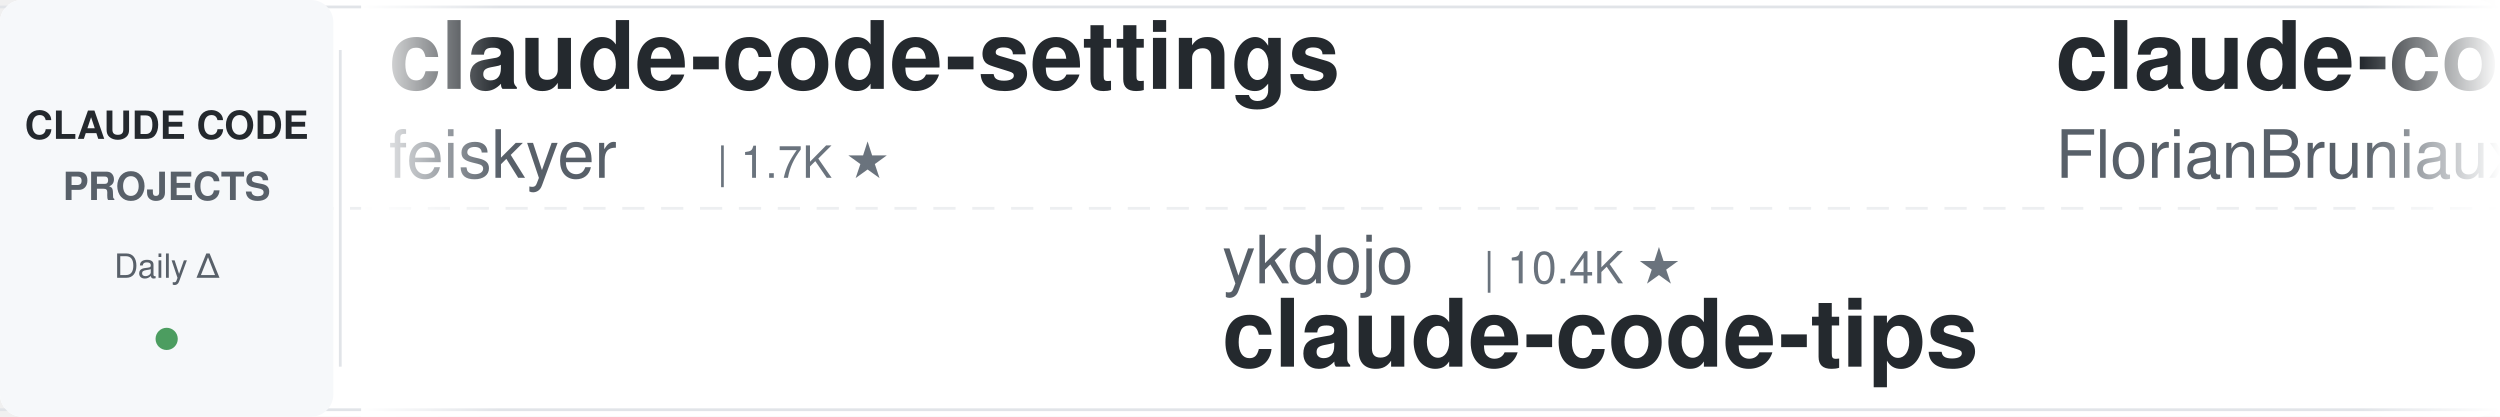
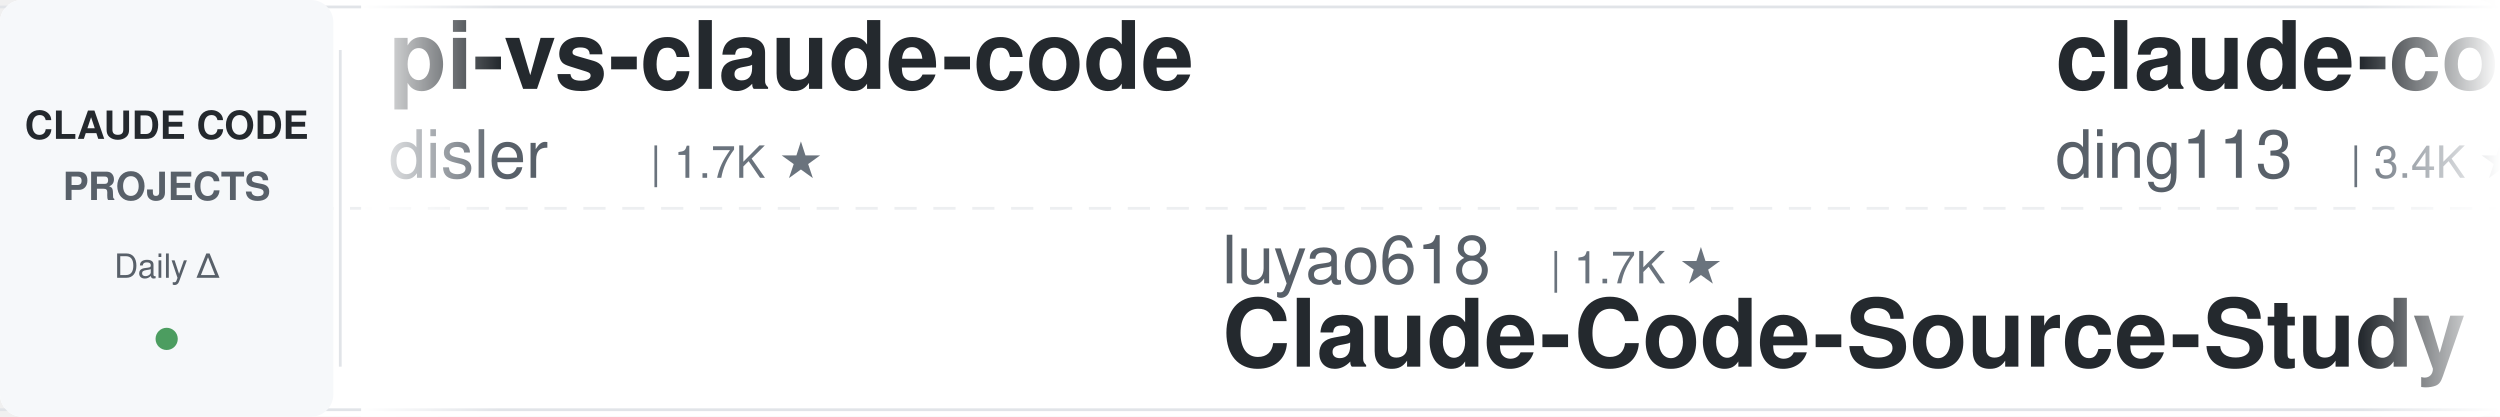
<svg xmlns="http://www.w3.org/2000/svg" width="900" height="150">
  <defs>
    <linearGradient id="leftFade" x1="0%" y1="0%" x2="100%" y2="0%">
      <stop offset="0%" style="stop-color:#ffffff;stop-opacity:1" />
      <stop offset="100%" style="stop-color:#ffffff;stop-opacity:0" />
    </linearGradient>
    <linearGradient id="rightFade" x1="0%" y1="0%" x2="100%" y2="0%">
      <stop offset="0%" style="stop-color:#ffffff;stop-opacity:0" />
      <stop offset="100%" style="stop-color:#ffffff;stop-opacity:1" />
    </linearGradient>
  </defs>
  <rect width="900" height="150" fill="#ffffff" rx="8" />
  <rect x="0" y="2" width="900" height="1" fill="#e1e4e8" />
  <rect x="0" y="147" width="900" height="1" fill="#e1e4e8" />
  <line x1="0" y1="75" x2="900" y2="75" stroke="#e1e4e8" stroke-width="1" stroke-dasharray="8 6" opacity="0.6" />
  <rect x="0" y="0" width="120" height="150" fill="#f6f8fa" rx="8" />
  <text x="60" y="50" font-family="-apple-system, BlinkMacSystemFont, 'Segoe UI', Helvetica, Arial, sans-serif" font-size="14" font-weight="600" fill="#24292e" text-anchor="middle">CLAUDE CODE</text>
  <text x="60" y="72" font-family="-apple-system, BlinkMacSystemFont, 'Segoe UI', Helvetica, Arial, sans-serif" font-size="14" font-weight="600" fill="#586069" text-anchor="middle">PROJECTS</text>
  <text x="60" y="100" font-family="-apple-system, BlinkMacSystemFont, 'Segoe UI', Helvetica, Arial, sans-serif" font-size="12" font-weight="500" fill="#586069" text-anchor="middle">Daily Δ</text>
  <circle cx="60" cy="122" r="4" fill="#22863a" opacity="0.8" />
  <rect x="122" y="18" width="1" height="114" fill="#e1e4e8" />
  <clipPath id="tickerClip">
    <rect x="130" y="0" width="770" height="150" />
  </clipPath>
  <g clip-path="url(#tickerClip)">
    <g id="tickerItems">
      <animateTransform attributeName="transform" attributeType="XML" type="translate" from="0 0" to="-3000 0" dur="54s" repeatCount="indefinite" />
      <g transform="translate(0, 0)">
-         <text x="140" y="32" font-family="-apple-system, BlinkMacSystemFont, 'Segoe UI', Helvetica, Arial, sans-serif" font-size="34" font-weight="600" fill="#24292e">claude-code-settings</text>
-         <text x="140" y="64" font-family="-apple-system, BlinkMacSystemFont, 'Segoe UI', Helvetica, Arial, sans-serif" font-size="24" font-weight="400" fill="#586069">feiskyer</text>
-         <text x="258" y="64" font-family="-apple-system, BlinkMacSystemFont, 'Segoe UI', Helvetica, Arial, sans-serif" font-size="16" font-weight="500" fill="#6a737d">| 1.7K ★</text>
+         <text x="140" y="32" font-family="-apple-system, BlinkMacSystemFont, 'Segoe UI', Helvetica, Arial, sans-serif" font-size="34" font-weight="600" fill="#24292e">pi-vs-claude-code</text>
+         <text x="140" y="64" font-family="-apple-system, BlinkMacSystemFont, 'Segoe UI', Helvetica, Arial, sans-serif" font-size="24" font-weight="400" fill="#586069">disler</text>
+         <text x="234" y="64" font-family="-apple-system, BlinkMacSystemFont, 'Segoe UI', Helvetica, Arial, sans-serif" font-size="16" font-weight="500" fill="#6a737d">| 1.7K ★</text>
      </g>
      <g transform="translate(300, 0)">
-         <text x="140" y="102" font-family="-apple-system, BlinkMacSystemFont, 'Segoe UI', Helvetica, Arial, sans-serif" font-size="24" font-weight="400" fill="#586069">ykdojo</text>
-         <text x="234" y="102" font-family="-apple-system, BlinkMacSystemFont, 'Segoe UI', Helvetica, Arial, sans-serif" font-size="16" font-weight="500" fill="#6a737d">| 10.4K ★</text>
-         <text x="140" y="132" font-family="-apple-system, BlinkMacSystemFont, 'Segoe UI', Helvetica, Arial, sans-serif" font-size="34" font-weight="600" fill="#24292e">claude-code-tips</text>
+         <text x="140" y="102" font-family="-apple-system, BlinkMacSystemFont, 'Segoe UI', Helvetica, Arial, sans-serif" font-size="24" font-weight="400" fill="#586069">luyao618</text>
+         <text x="258" y="102" font-family="-apple-system, BlinkMacSystemFont, 'Segoe UI', Helvetica, Arial, sans-serif" font-size="16" font-weight="500" fill="#6a737d">| 1.7K ★</text>
+         <text x="140" y="132" font-family="-apple-system, BlinkMacSystemFont, 'Segoe UI', Helvetica, Arial, sans-serif" font-size="34" font-weight="600" fill="#24292e">Claude-Code-Source-Study</text>
      </g>
      <g transform="translate(600, 0)">
-         <text x="140" y="32" font-family="-apple-system, BlinkMacSystemFont, 'Segoe UI', Helvetica, Arial, sans-serif" font-size="34" font-weight="600" fill="#24292e">claude-code-ultimate-gui...</text>
-         <text x="140" y="64" font-family="-apple-system, BlinkMacSystemFont, 'Segoe UI', Helvetica, Arial, sans-serif" font-size="24" font-weight="400" fill="#586069">FlorianBruniaux</text>
-         <text x="342" y="64" font-family="-apple-system, BlinkMacSystemFont, 'Segoe UI', Helvetica, Arial, sans-serif" font-size="16" font-weight="500" fill="#6a737d">| 7.5K ★</text>
+         <text x="140" y="32" font-family="-apple-system, BlinkMacSystemFont, 'Segoe UI', Helvetica, Arial, sans-serif" font-size="34" font-weight="600" fill="#24292e">claude-code-hub</text>
+         <text x="140" y="64" font-family="-apple-system, BlinkMacSystemFont, 'Segoe UI', Helvetica, Arial, sans-serif" font-size="24" font-weight="400" fill="#586069">ding113</text>
+         <text x="246" y="64" font-family="-apple-system, BlinkMacSystemFont, 'Segoe UI', Helvetica, Arial, sans-serif" font-size="16" font-weight="500" fill="#6a737d">| 3.4K ★</text>
      </g>
      <g transform="translate(900, 0)">
-         <text x="140" y="102" font-family="-apple-system, BlinkMacSystemFont, 'Segoe UI', Helvetica, Arial, sans-serif" font-size="24" font-weight="400" fill="#586069">overwirehq</text>
-         <text x="282" y="102" font-family="-apple-system, BlinkMacSystemFont, 'Segoe UI', Helvetica, Arial, sans-serif" font-size="16" font-weight="500" fill="#6a737d">| 2.8K ★</text>
-         <text x="140" y="132" font-family="-apple-system, BlinkMacSystemFont, 'Segoe UI', Helvetica, Arial, sans-serif" font-size="34" font-weight="600" fill="#24292e">claude-code-telegram</text>
+         <text x="140" y="102" font-family="-apple-system, BlinkMacSystemFont, 'Segoe UI', Helvetica, Arial, sans-serif" font-size="24" font-weight="400" fill="#586069">jqueryscript</text>
+         <text x="306" y="102" font-family="-apple-system, BlinkMacSystemFont, 'Segoe UI', Helvetica, Arial, sans-serif" font-size="16" font-weight="500" fill="#6a737d">| 558 ★</text>
+         <text x="140" y="132" font-family="-apple-system, BlinkMacSystemFont, 'Segoe UI', Helvetica, Arial, sans-serif" font-size="34" font-weight="600" fill="#24292e">awesome-claude-code</text>
      </g>
      <g transform="translate(1200, 0)">
-         <text x="140" y="32" font-family="-apple-system, BlinkMacSystemFont, 'Segoe UI', Helvetica, Arial, sans-serif" font-size="34" font-weight="600" fill="#24292e">claude-code-transcripts</text>
-         <text x="140" y="64" font-family="-apple-system, BlinkMacSystemFont, 'Segoe UI', Helvetica, Arial, sans-serif" font-size="24" font-weight="400" fill="#586069">simonw</text>
+         <text x="140" y="32" font-family="-apple-system, BlinkMacSystemFont, 'Segoe UI', Helvetica, Arial, sans-serif" font-size="34" font-weight="600" fill="#24292e">awesome-claude-code-suba...</text>
+         <text x="140" y="64" font-family="-apple-system, BlinkMacSystemFont, 'Segoe UI', Helvetica, Arial, sans-serif" font-size="24" font-weight="400" fill="#586069">VoltAgent</text>
+         <text x="270" y="64" font-family="-apple-system, BlinkMacSystemFont, 'Segoe UI', Helvetica, Arial, sans-serif" font-size="16" font-weight="500" fill="#6a737d">| 26.8K ★</text>
+       </g>
+       <g transform="translate(1500, 0)">
+         <text x="140" y="102" font-family="-apple-system, BlinkMacSystemFont, 'Segoe UI', Helvetica, Arial, sans-serif" font-size="24" font-weight="400" fill="#586069">Yuyz0112</text>
+         <text x="258" y="102" font-family="-apple-system, BlinkMacSystemFont, 'Segoe UI', Helvetica, Arial, sans-serif" font-size="16" font-weight="500" fill="#6a737d">| 2.5K ★</text>
+         <text x="140" y="132" font-family="-apple-system, BlinkMacSystemFont, 'Segoe UI', Helvetica, Arial, sans-serif" font-size="34" font-weight="600" fill="#24292e">claude-code-reverse</text>
+       </g>
+       <g transform="translate(1800, 0)">
+         <text x="140" y="32" font-family="-apple-system, BlinkMacSystemFont, 'Segoe UI', Helvetica, Arial, sans-serif" font-size="34" font-weight="600" fill="#24292e">edmunds-claude-code</text>
+         <text x="140" y="64" font-family="-apple-system, BlinkMacSystemFont, 'Segoe UI', Helvetica, Arial, sans-serif" font-size="24" font-weight="400" fill="#586069">edmund-io</text>
+         <text x="270" y="64" font-family="-apple-system, BlinkMacSystemFont, 'Segoe UI', Helvetica, Arial, sans-serif" font-size="16" font-weight="500" fill="#6a737d">| 1.5K ★</text>
+       </g>
+       <g transform="translate(2100, 0)">
+         <text x="140" y="102" font-family="-apple-system, BlinkMacSystemFont, 'Segoe UI', Helvetica, Arial, sans-serif" font-size="24" font-weight="400" fill="#586069">JrCx7scC</text>
+         <text x="258" y="102" font-family="-apple-system, BlinkMacSystemFont, 'Segoe UI', Helvetica, Arial, sans-serif" font-size="16" font-weight="500" fill="#6a737d">| 377 ★</text>
+         <text x="140" y="132" font-family="-apple-system, BlinkMacSystemFont, 'Segoe UI', Helvetica, Arial, sans-serif" font-size="34" font-weight="600" fill="#24292e">claude-code-source</text>
+       </g>
+       <g transform="translate(2400, 0)">
+         <text x="140" y="32" font-family="-apple-system, BlinkMacSystemFont, 'Segoe UI', Helvetica, Arial, sans-serif" font-size="34" font-weight="600" fill="#24292e">claude-code-proxy</text>
+         <text x="140" y="64" font-family="-apple-system, BlinkMacSystemFont, 'Segoe UI', Helvetica, Arial, sans-serif" font-size="24" font-weight="400" fill="#586069">1rgs</text>
+         <text x="210" y="64" font-family="-apple-system, BlinkMacSystemFont, 'Segoe UI', Helvetica, Arial, sans-serif" font-size="16" font-weight="500" fill="#6a737d">| 3.8K ★</text>
+       </g>
+       <g transform="translate(2700, 0)">
+         <text x="140" y="102" font-family="-apple-system, BlinkMacSystemFont, 'Segoe UI', Helvetica, Arial, sans-serif" font-size="24" font-weight="400" fill="#586069">techjarves</text>
+         <text x="282" y="102" font-family="-apple-system, BlinkMacSystemFont, 'Segoe UI', Helvetica, Arial, sans-serif" font-size="16" font-weight="500" fill="#6a737d">| 1.6K ★</text>
+         <text x="140" y="132" font-family="-apple-system, BlinkMacSystemFont, 'Segoe UI', Helvetica, Arial, sans-serif" font-size="34" font-weight="600" fill="#24292e">ClaudeCode-Portable</text>
+       </g>
+       <g transform="translate(3000, 0)">
+         <text x="140" y="32" font-family="-apple-system, BlinkMacSystemFont, 'Segoe UI', Helvetica, Arial, sans-serif" font-size="34" font-weight="600" fill="#24292e">pi-vs-claude-code</text>
+         <text x="140" y="64" font-family="-apple-system, BlinkMacSystemFont, 'Segoe UI', Helvetica, Arial, sans-serif" font-size="24" font-weight="400" fill="#586069">disler</text>
        <text x="234" y="64" font-family="-apple-system, BlinkMacSystemFont, 'Segoe UI', Helvetica, Arial, sans-serif" font-size="16" font-weight="500" fill="#6a737d">| 1.7K ★</text>
      </g>
-       <g transform="translate(1500, 0)">
-         <text x="140" y="102" font-family="-apple-system, BlinkMacSystemFont, 'Segoe UI', Helvetica, Arial, sans-serif" font-size="24" font-weight="400" fill="#586069">ponponon</text>
-         <text x="258" y="102" font-family="-apple-system, BlinkMacSystemFont, 'Segoe UI', Helvetica, Arial, sans-serif" font-size="16" font-weight="500" fill="#6a737d">| 2.3K ★</text>
-         <text x="140" y="132" font-family="-apple-system, BlinkMacSystemFont, 'Segoe UI', Helvetica, Arial, sans-serif" font-size="34" font-weight="600" fill="#24292e">claude_code_src</text>
-       </g>
-       <g transform="translate(1800, 0)">
-         <text x="140" y="32" font-family="-apple-system, BlinkMacSystemFont, 'Segoe UI', Helvetica, Arial, sans-serif" font-size="34" font-weight="600" fill="#24292e">awesome-claude-code</text>
-         <text x="140" y="64" font-family="-apple-system, BlinkMacSystemFont, 'Segoe UI', Helvetica, Arial, sans-serif" font-size="24" font-weight="400" fill="#586069">jqueryscript</text>
-         <text x="306" y="64" font-family="-apple-system, BlinkMacSystemFont, 'Segoe UI', Helvetica, Arial, sans-serif" font-size="16" font-weight="500" fill="#6a737d">| 556 ★</text>
-       </g>
-       <g transform="translate(2100, 0)">
-         <text x="140" y="102" font-family="-apple-system, BlinkMacSystemFont, 'Segoe UI', Helvetica, Arial, sans-serif" font-size="24" font-weight="400" fill="#586069">alejandrobalderas</text>
-         <text x="366" y="102" font-family="-apple-system, BlinkMacSystemFont, 'Segoe UI', Helvetica, Arial, sans-serif" font-size="16" font-weight="500" fill="#6a737d">| 3.0K ★</text>
-         <text x="140" y="132" font-family="-apple-system, BlinkMacSystemFont, 'Segoe UI', Helvetica, Arial, sans-serif" font-size="34" font-weight="600" fill="#24292e">claude-code-from-source</text>
-       </g>
-       <g transform="translate(2400, 0)">
-         <text x="140" y="32" font-family="-apple-system, BlinkMacSystemFont, 'Segoe UI', Helvetica, Arial, sans-serif" font-size="34" font-weight="600" fill="#24292e">claude-code-reverse</text>
-         <text x="140" y="64" font-family="-apple-system, BlinkMacSystemFont, 'Segoe UI', Helvetica, Arial, sans-serif" font-size="24" font-weight="400" fill="#586069">Yuyz0112</text>
-         <text x="258" y="64" font-family="-apple-system, BlinkMacSystemFont, 'Segoe UI', Helvetica, Arial, sans-serif" font-size="16" font-weight="500" fill="#6a737d">| 2.5K ★</text>
-       </g>
-       <g transform="translate(2700, 0)">
-         <text x="140" y="102" font-family="-apple-system, BlinkMacSystemFont, 'Segoe UI', Helvetica, Arial, sans-serif" font-size="24" font-weight="400" fill="#586069">diet103</text>
-         <text x="246" y="102" font-family="-apple-system, BlinkMacSystemFont, 'Segoe UI', Helvetica, Arial, sans-serif" font-size="16" font-weight="500" fill="#6a737d">| 10.1K ★</text>
-         <text x="140" y="132" font-family="-apple-system, BlinkMacSystemFont, 'Segoe UI', Helvetica, Arial, sans-serif" font-size="34" font-weight="600" fill="#24292e">claude-code-infrastructu...</text>
-       </g>
-       <g transform="translate(3000, 0)">
-         <text x="140" y="32" font-family="-apple-system, BlinkMacSystemFont, 'Segoe UI', Helvetica, Arial, sans-serif" font-size="34" font-weight="600" fill="#24292e">claude-code-settings</text>
-         <text x="140" y="64" font-family="-apple-system, BlinkMacSystemFont, 'Segoe UI', Helvetica, Arial, sans-serif" font-size="24" font-weight="400" fill="#586069">feiskyer</text>
-         <text x="258" y="64" font-family="-apple-system, BlinkMacSystemFont, 'Segoe UI', Helvetica, Arial, sans-serif" font-size="16" font-weight="500" fill="#6a737d">| 1.7K ★</text>
-       </g>
      <g transform="translate(3300, 0)">
-         <text x="140" y="102" font-family="-apple-system, BlinkMacSystemFont, 'Segoe UI', Helvetica, Arial, sans-serif" font-size="24" font-weight="400" fill="#586069">ykdojo</text>
-         <text x="234" y="102" font-family="-apple-system, BlinkMacSystemFont, 'Segoe UI', Helvetica, Arial, sans-serif" font-size="16" font-weight="500" fill="#6a737d">| 10.4K ★</text>
-         <text x="140" y="132" font-family="-apple-system, BlinkMacSystemFont, 'Segoe UI', Helvetica, Arial, sans-serif" font-size="34" font-weight="600" fill="#24292e">claude-code-tips</text>
+         <text x="140" y="102" font-family="-apple-system, BlinkMacSystemFont, 'Segoe UI', Helvetica, Arial, sans-serif" font-size="24" font-weight="400" fill="#586069">luyao618</text>
+         <text x="258" y="102" font-family="-apple-system, BlinkMacSystemFont, 'Segoe UI', Helvetica, Arial, sans-serif" font-size="16" font-weight="500" fill="#6a737d">| 1.7K ★</text>
+         <text x="140" y="132" font-family="-apple-system, BlinkMacSystemFont, 'Segoe UI', Helvetica, Arial, sans-serif" font-size="34" font-weight="600" fill="#24292e">Claude-Code-Source-Study</text>
      </g>
      <g transform="translate(3600, 0)">
-         <text x="140" y="32" font-family="-apple-system, BlinkMacSystemFont, 'Segoe UI', Helvetica, Arial, sans-serif" font-size="34" font-weight="600" fill="#24292e">claude-code-ultimate-gui...</text>
-         <text x="140" y="64" font-family="-apple-system, BlinkMacSystemFont, 'Segoe UI', Helvetica, Arial, sans-serif" font-size="24" font-weight="400" fill="#586069">FlorianBruniaux</text>
-         <text x="342" y="64" font-family="-apple-system, BlinkMacSystemFont, 'Segoe UI', Helvetica, Arial, sans-serif" font-size="16" font-weight="500" fill="#6a737d">| 7.5K ★</text>
+         <text x="140" y="32" font-family="-apple-system, BlinkMacSystemFont, 'Segoe UI', Helvetica, Arial, sans-serif" font-size="34" font-weight="600" fill="#24292e">claude-code-hub</text>
+         <text x="140" y="64" font-family="-apple-system, BlinkMacSystemFont, 'Segoe UI', Helvetica, Arial, sans-serif" font-size="24" font-weight="400" fill="#586069">ding113</text>
+         <text x="246" y="64" font-family="-apple-system, BlinkMacSystemFont, 'Segoe UI', Helvetica, Arial, sans-serif" font-size="16" font-weight="500" fill="#6a737d">| 3.4K ★</text>
      </g>
      <g transform="translate(3900, 0)">
-         <text x="140" y="102" font-family="-apple-system, BlinkMacSystemFont, 'Segoe UI', Helvetica, Arial, sans-serif" font-size="24" font-weight="400" fill="#586069">overwirehq</text>
-         <text x="282" y="102" font-family="-apple-system, BlinkMacSystemFont, 'Segoe UI', Helvetica, Arial, sans-serif" font-size="16" font-weight="500" fill="#6a737d">| 2.8K ★</text>
-         <text x="140" y="132" font-family="-apple-system, BlinkMacSystemFont, 'Segoe UI', Helvetica, Arial, sans-serif" font-size="34" font-weight="600" fill="#24292e">claude-code-telegram</text>
+         <text x="140" y="102" font-family="-apple-system, BlinkMacSystemFont, 'Segoe UI', Helvetica, Arial, sans-serif" font-size="24" font-weight="400" fill="#586069">jqueryscript</text>
+         <text x="306" y="102" font-family="-apple-system, BlinkMacSystemFont, 'Segoe UI', Helvetica, Arial, sans-serif" font-size="16" font-weight="500" fill="#6a737d">| 558 ★</text>
+         <text x="140" y="132" font-family="-apple-system, BlinkMacSystemFont, 'Segoe UI', Helvetica, Arial, sans-serif" font-size="34" font-weight="600" fill="#24292e">awesome-claude-code</text>
      </g>
    </g>
  </g>
  <rect x="130" y="0" width="50" height="150" fill="url(#leftFade)" />
  <rect x="850" y="0" width="50" height="150" fill="url(#rightFade)" />
</svg>
